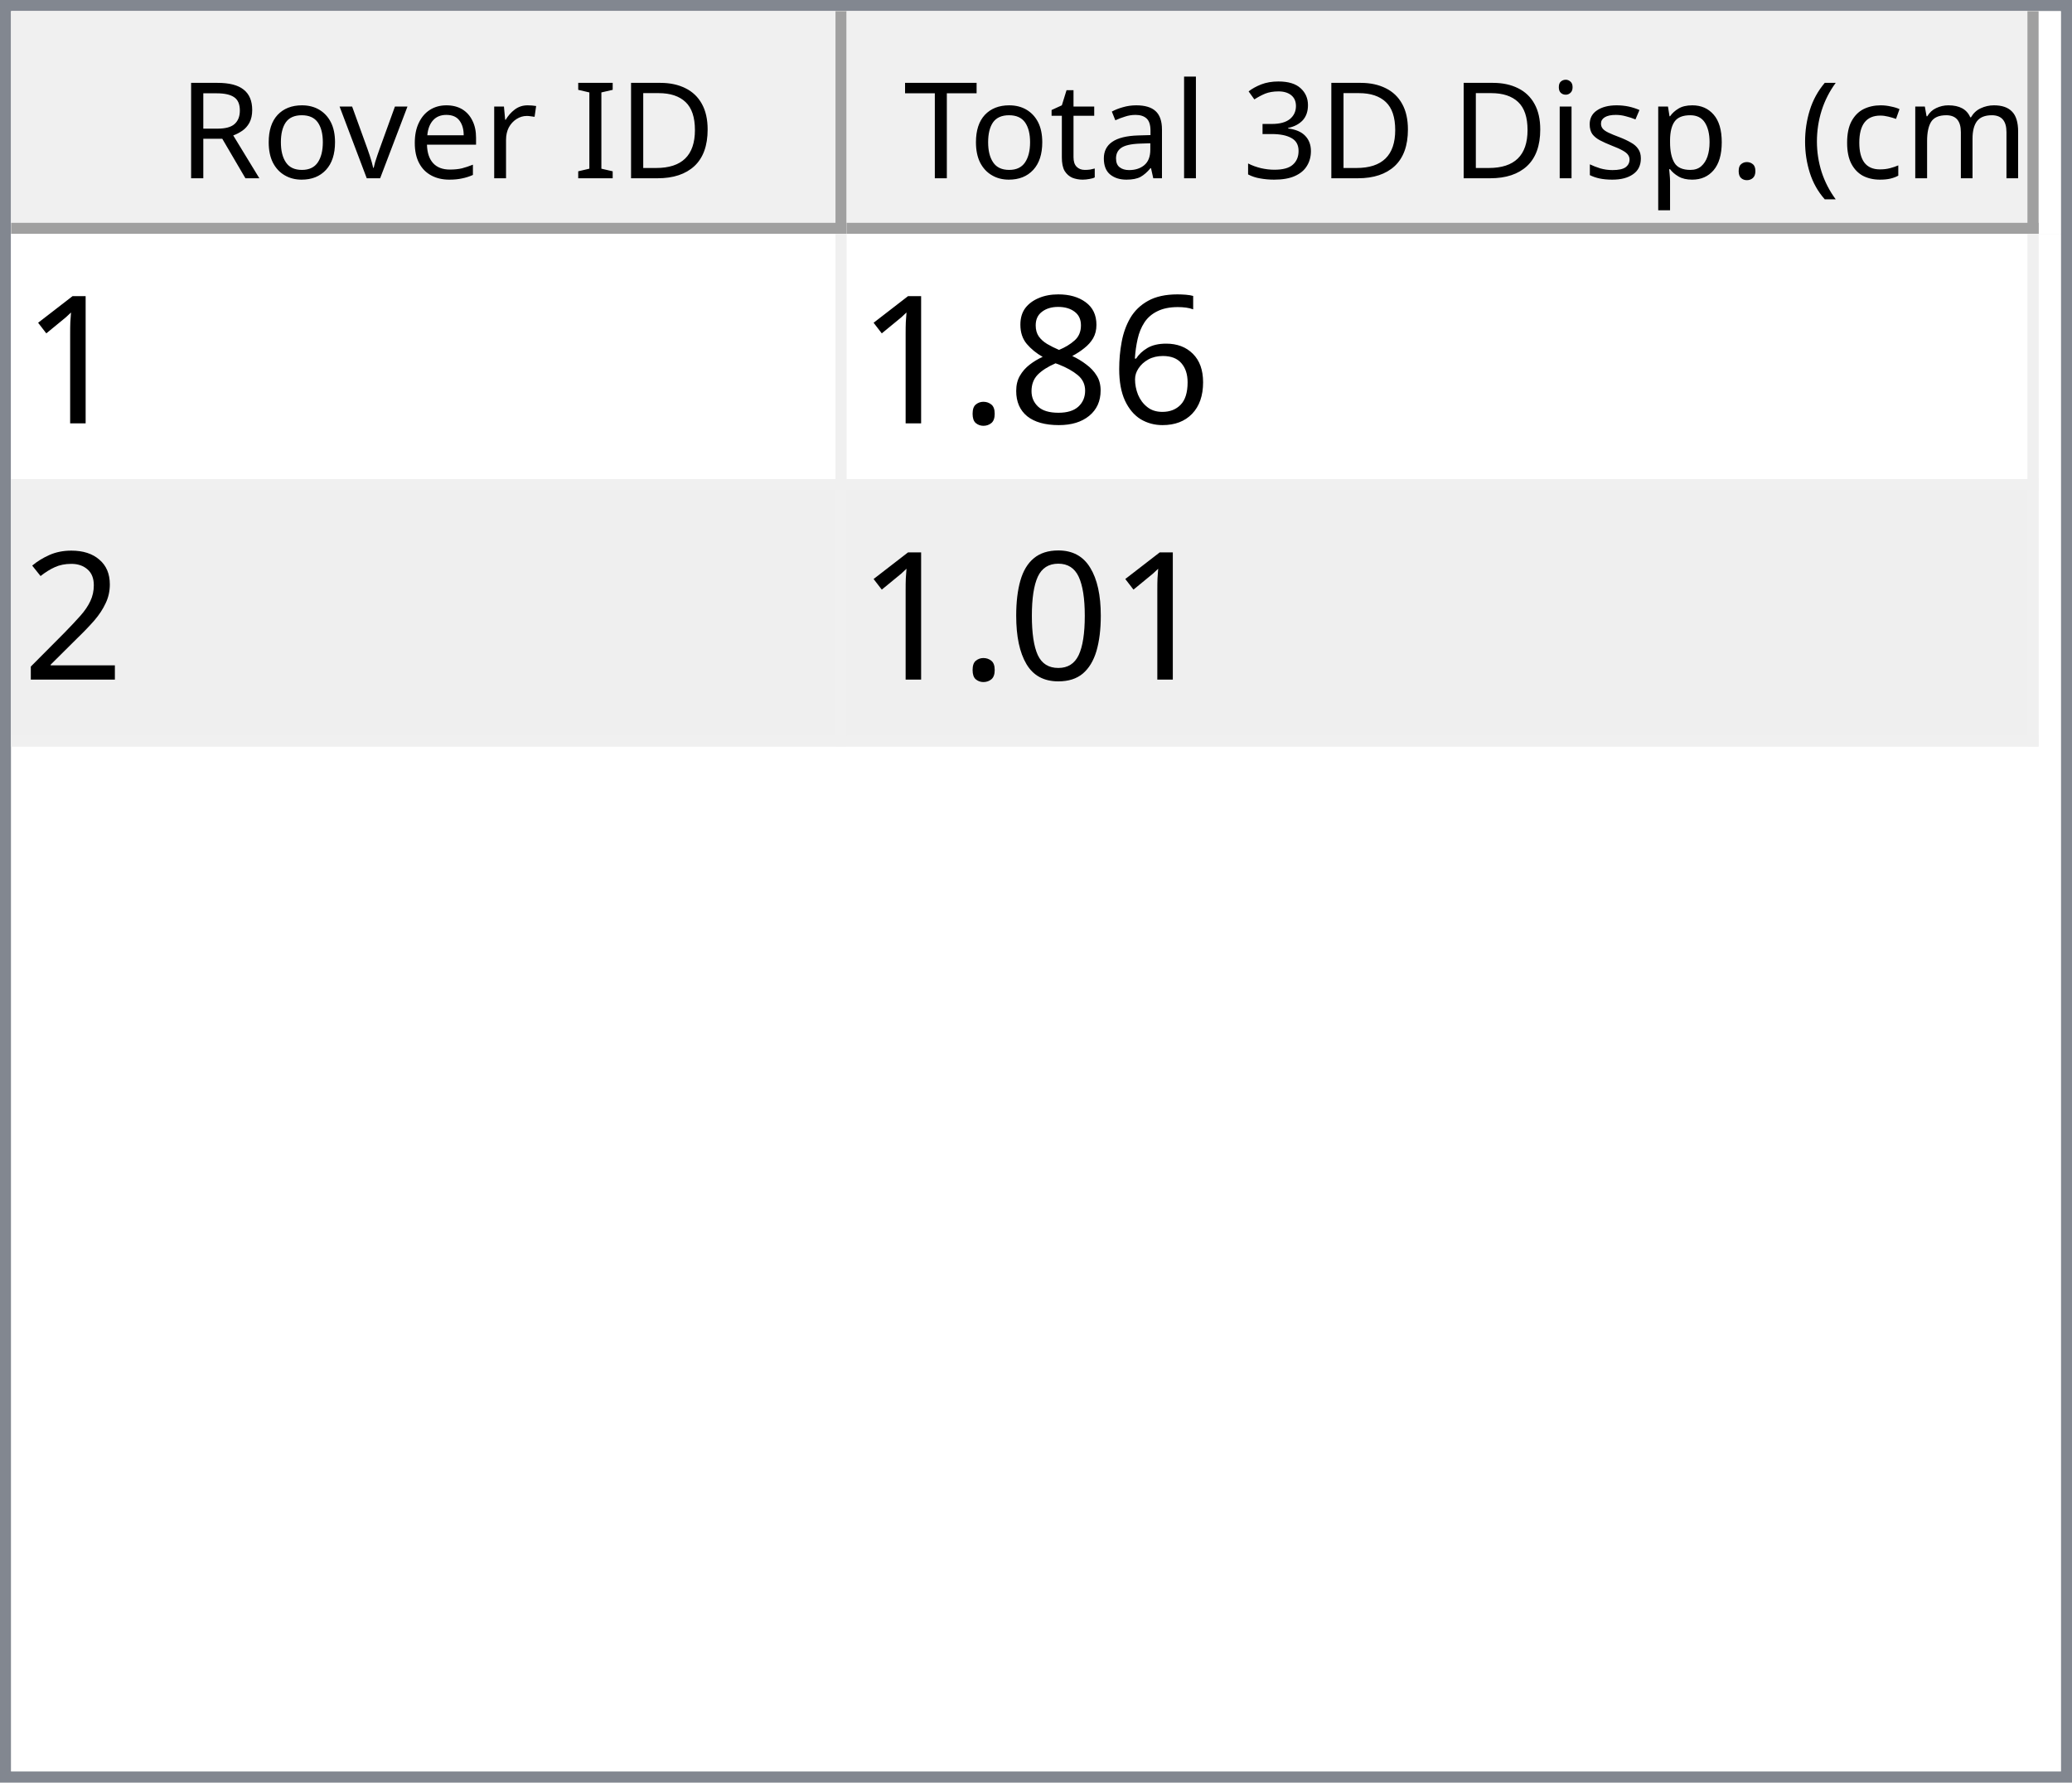
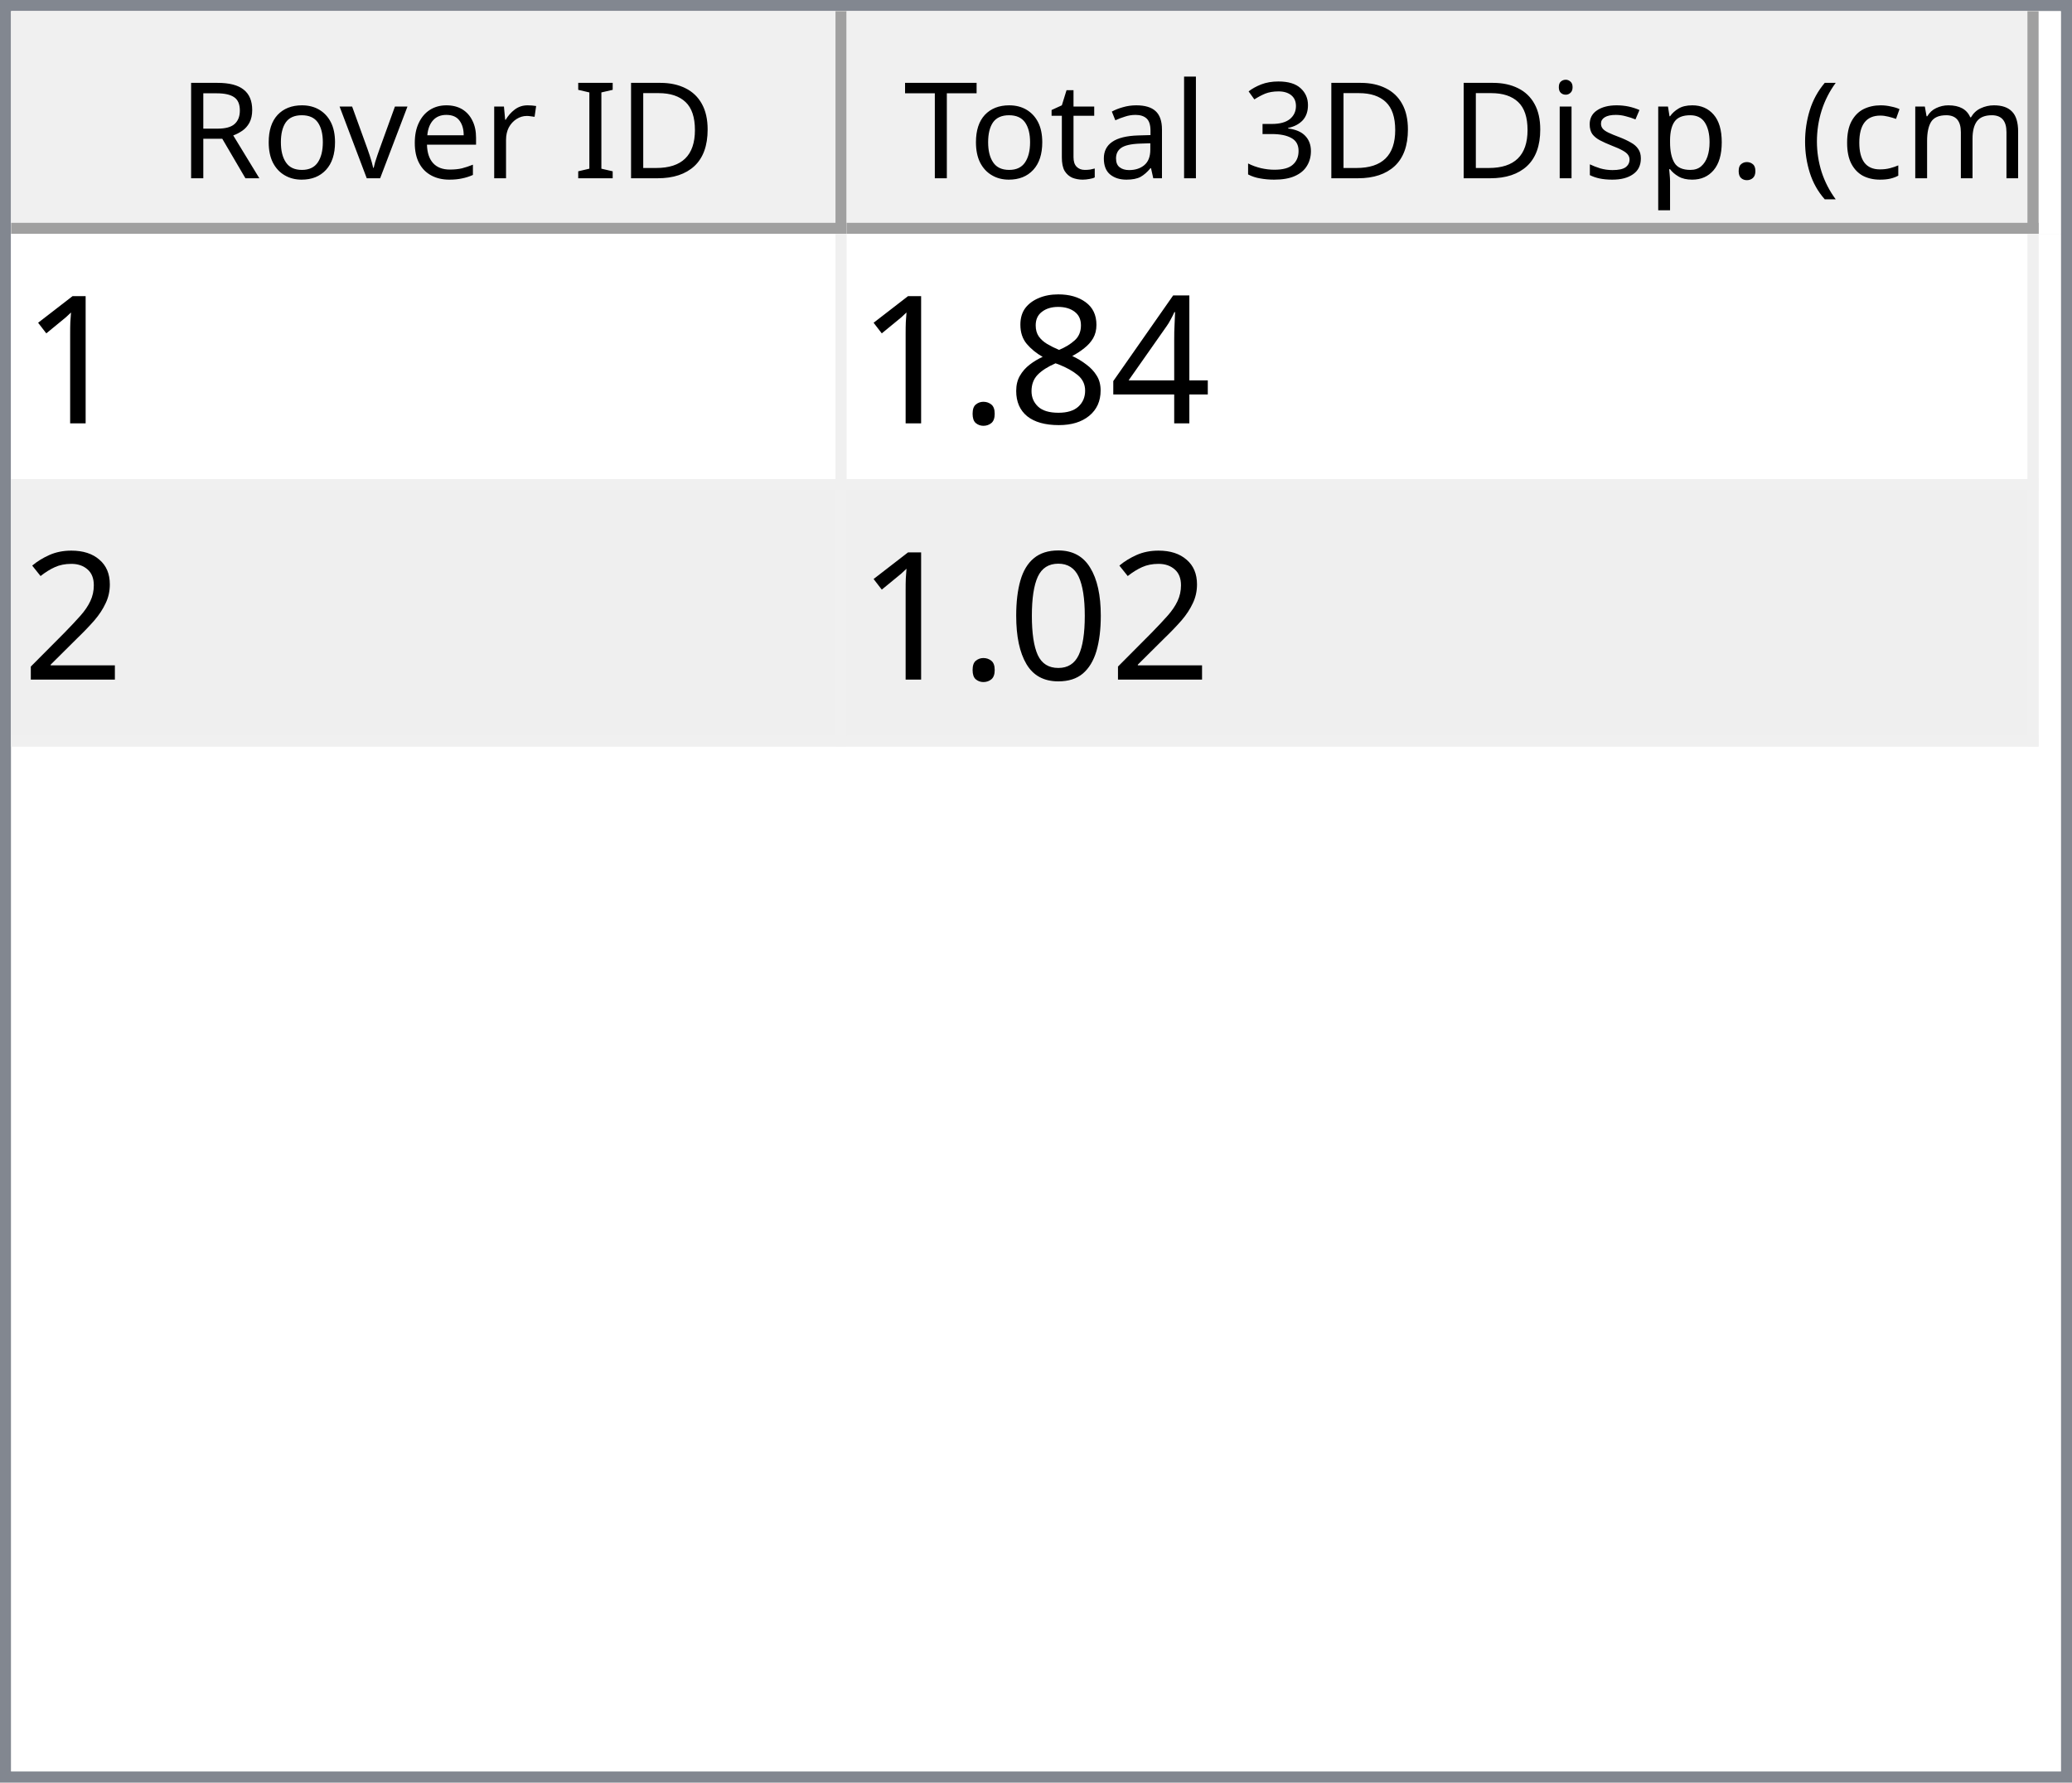
<svg xmlns="http://www.w3.org/2000/svg" style="fill-opacity:1; color-rendering:auto; color-interpolation:auto; text-rendering:auto; stroke:black; stroke-linecap:square; stroke-miterlimit:10; shape-rendering:auto; stroke-opacity:1; fill:black; stroke-dasharray:none; font-weight:normal; stroke-width:1; font-family:'Dialog'; font-style:normal; stroke-linejoin:miter; font-size:12px; stroke-dashoffset:0; image-rendering:auto;" width="186" height="160">
  <defs id="genericDefs" />
  <g>
    <defs id="defs1">
      <clipPath clipPathUnits="userSpaceOnUse" id="clipPath1">
        <path d="M0 0 L186 0 L186 160 L0 160 L0 0 Z" />
      </clipPath>
      <clipPath clipPathUnits="userSpaceOnUse" id="clipPath2">
        <path d="M0 0 L0 160 L186 160 L186 0 Z" />
      </clipPath>
      <clipPath clipPathUnits="userSpaceOnUse" id="clipPath3">
        <path d="M0 0 L0 20 L184 20 L184 0 Z" />
      </clipPath>
      <clipPath clipPathUnits="userSpaceOnUse" id="clipPath4">
        <path d="M0 0 L0 20 L75 20 L75 0 Z" />
      </clipPath>
      <clipPath clipPathUnits="userSpaceOnUse" id="clipPath5">
        <path d="M1 1 L1 19 L74 19 L74 1 Z" />
      </clipPath>
      <clipPath clipPathUnits="userSpaceOnUse" id="clipPath6">
        <path d="M0 0 L0 18 L73 18 L73 0 Z" />
      </clipPath>
      <clipPath clipPathUnits="userSpaceOnUse" id="clipPath7">
        <path d="M-0.5 -0.5 L-0.5 19.5 L74.5 19.5 L74.5 -0.5 Z" />
      </clipPath>
      <clipPath clipPathUnits="userSpaceOnUse" id="clipPath8">
        <path d="M0 0 L0 20 L107 20 L107 0 Z" />
      </clipPath>
      <clipPath clipPathUnits="userSpaceOnUse" id="clipPath9">
        <path d="M1 1 L1 19 L106 19 L106 1 Z" />
      </clipPath>
      <clipPath clipPathUnits="userSpaceOnUse" id="clipPath10">
        <path d="M0 0 L0 18 L105 18 L105 0 Z" />
      </clipPath>
      <clipPath clipPathUnits="userSpaceOnUse" id="clipPath11">
        <path d="M-0.5 -0.5 L-0.5 19.5 L106.5 19.5 L106.5 -0.5 Z" />
      </clipPath>
      <clipPath clipPathUnits="userSpaceOnUse" id="clipPath12">
        <path d="M0 0 L0 138 L184 138 L184 0 Z" />
      </clipPath>
      <clipPath clipPathUnits="userSpaceOnUse" id="clipPath13">
        <path d="M0 0 L0 46 L182 46 L182 0 Z" />
      </clipPath>
      <clipPath clipPathUnits="userSpaceOnUse" id="clipPath14">
        <path d="M-0.5 -0.5 L-0.5 45.5 L181.5 45.5 L181.5 -0.5 Z" />
      </clipPath>
      <clipPath clipPathUnits="userSpaceOnUse" id="clipPath15">
        <path d="M0 0 L0 22 L74 22 L74 0 Z" />
      </clipPath>
      <clipPath clipPathUnits="userSpaceOnUse" id="clipPath16">
        <path d="M0 0 L0 22 L106 22 L106 0 Z" />
      </clipPath>
      <font horiz-adv-x="64.551" id="font1">
        <font-face ascent="107.91" descent="25.098" units-per-em="100" style="font-style:normal; font-family:Segoe UI; font-weight:normal;" />
        <missing-glyph horiz-adv-x="64.551" d="M8.109 0 L8.109 68.266 L56.453 68.266 L56.453 0 L8.109 0 ZM15.328 7.234 L49.219 7.234 L49.219 61.031 L15.328 61.031 L15.328 7.234 Z" />
        <glyph unicode="D" horiz-adv-x="70.117" d="M9.188 0 L9.188 70.016 L28.516 70.016 Q65.531 70.016 65.531 35.891 Q65.531 19.672 55.25 9.836 Q44.969 0 27.734 0 L9.188 0 ZM17.391 62.594 L17.391 7.422 L27.828 7.422 Q41.609 7.422 49.273 14.797 Q56.938 22.172 56.938 35.688 Q56.938 62.594 28.328 62.594 L17.391 62.594 Z" />
        <glyph unicode="I" horiz-adv-x="26.611" d="M17.391 0 L9.188 0 L9.188 70.016 L17.391 70.016 L17.391 0 Z" />
        <glyph unicode=" " horiz-adv-x="27.393" d="" />
        <glyph unicode="r" horiz-adv-x="34.766" d="M34.188 41.891 Q32.078 43.5 28.125 43.5 Q23 43.5 19.555 38.672 Q16.109 33.844 16.109 25.484 L16.109 0 L8.109 0 L8.109 50 L16.109 50 L16.109 39.703 L16.312 39.703 Q18.016 44.969 21.531 47.922 Q25.047 50.875 29.391 50.875 Q32.516 50.875 34.188 50.203 L34.188 41.891 Z" />
        <glyph unicode="e" horiz-adv-x="52.295" d="M48.297 23 L12.984 23 Q13.188 14.656 17.484 10.109 Q21.781 5.562 29.297 5.562 Q37.75 5.562 44.828 11.141 L44.828 3.609 Q38.234 -1.172 27.391 -1.172 Q16.797 -1.172 10.742 5.641 Q4.688 12.453 4.688 24.812 Q4.688 36.469 11.305 43.82 Q17.922 51.172 27.734 51.172 Q37.547 51.172 42.922 44.828 Q48.297 38.484 48.297 27.203 L48.297 23 ZM40.094 29.781 Q40.047 36.719 36.75 40.578 Q33.453 44.438 27.594 44.438 Q21.922 44.438 17.969 40.383 Q14.016 36.328 13.094 29.781 L40.094 29.781 Z" />
        <glyph unicode="v" horiz-adv-x="47.9" d="M47.406 50 L27.484 0 L19.625 0 L0.688 50 L9.469 50 L22.172 13.672 Q23.578 9.672 23.922 6.688 L24.125 6.688 Q24.609 10.453 25.688 13.484 L38.969 50 L47.406 50 Z" />
        <glyph unicode="o" horiz-adv-x="58.594" d="M29 -1.172 Q17.922 -1.172 11.305 5.836 Q4.688 12.844 4.688 24.422 Q4.688 37.016 11.57 44.094 Q18.453 51.172 30.172 51.172 Q41.359 51.172 47.633 44.289 Q53.906 37.406 53.906 25.203 Q53.906 13.234 47.141 6.031 Q40.375 -1.172 29 -1.172 ZM29.594 44.438 Q21.875 44.438 17.383 39.188 Q12.891 33.938 12.891 24.703 Q12.891 15.828 17.43 10.695 Q21.969 5.562 29.594 5.562 Q37.359 5.562 41.531 10.594 Q45.703 15.625 45.703 24.906 Q45.703 34.281 41.531 39.359 Q37.359 44.438 29.594 44.438 Z" />
        <glyph unicode="R" horiz-adv-x="59.814" d="M59.375 0 L49.609 0 L37.891 19.625 Q36.281 22.359 34.766 24.289 Q33.25 26.219 31.664 27.438 Q30.078 28.656 28.25 29.219 Q26.422 29.781 24.125 29.781 L17.391 29.781 L17.391 0 L9.188 0 L9.188 70.016 L30.078 70.016 Q34.672 70.016 38.555 68.867 Q42.438 67.719 45.289 65.375 Q48.141 63.031 49.758 59.547 Q51.375 56.062 51.375 51.375 Q51.375 47.703 50.273 44.656 Q49.172 41.609 47.148 39.211 Q45.125 36.812 42.266 35.133 Q39.406 33.453 35.844 32.516 L35.844 32.328 Q37.594 31.547 38.891 30.547 Q40.188 29.547 41.359 28.18 Q42.531 26.812 43.68 25.078 Q44.828 23.344 46.234 21.047 L59.375 0 ZM17.391 62.594 L17.391 37.203 L28.516 37.203 Q31.594 37.203 34.203 38.133 Q36.812 39.062 38.719 40.797 Q40.625 42.531 41.703 45.047 Q42.781 47.562 42.781 50.688 Q42.781 56.297 39.141 59.445 Q35.5 62.594 28.609 62.594 L17.391 62.594 Z" />
        <glyph unicode=")" horiz-adv-x="30.176" d="M8.297 -15.922 L1.172 -15.922 Q16.406 2.344 16.406 26.812 Q16.406 51.469 1.078 70.016 L8.297 70.016 Q23.531 52.156 23.531 26.703 Q23.531 1.375 8.297 -15.922 Z" />
        <glyph unicode="m" horiz-adv-x="86.133" d="M79.109 0 L71.094 0 L71.094 28.719 Q71.094 37.016 68.531 40.727 Q65.969 44.438 59.906 44.438 Q54.781 44.438 51.195 39.75 Q47.609 35.062 47.609 28.516 L47.609 0 L39.594 0 L39.594 29.688 Q39.594 44.438 28.219 44.438 Q22.953 44.438 19.531 40.016 Q16.109 35.594 16.109 28.516 L16.109 0 L8.109 0 L8.109 50 L16.109 50 L16.109 42.094 L16.312 42.094 Q21.625 51.172 31.844 51.172 Q36.969 51.172 40.773 48.312 Q44.578 45.453 46 40.828 Q51.562 51.172 62.594 51.172 Q79.109 51.172 79.109 30.812 L79.109 0 Z" />
        <glyph unicode="c" horiz-adv-x="46.191" d="M42.188 2.297 Q36.422 -1.172 28.516 -1.172 Q17.828 -1.172 11.258 5.789 Q4.688 12.75 4.688 23.828 Q4.688 36.188 11.766 43.68 Q18.844 51.172 30.672 51.172 Q37.25 51.172 42.281 48.734 L42.281 40.531 Q36.719 44.438 30.375 44.438 Q22.703 44.438 17.797 38.945 Q12.891 33.453 12.891 24.516 Q12.891 15.719 17.508 10.641 Q22.125 5.562 29.891 5.562 Q36.422 5.562 42.188 9.906 L42.188 2.297 Z" />
        <glyph unicode="(" horiz-adv-x="30.176" d="M29.109 -15.922 L21.969 -15.922 Q6.844 1.375 6.844 26.703 Q6.844 52.156 21.969 70.016 L29.203 70.016 Q13.875 51.469 13.875 26.812 Q13.875 2.344 29.109 -15.922 Z" />
        <glyph unicode="." horiz-adv-x="21.68" d="M10.891 -1.078 Q8.641 -1.078 7.055 0.539 Q5.469 2.156 5.469 4.391 Q5.469 6.641 7.055 8.273 Q8.641 9.906 10.891 9.906 Q13.188 9.906 14.797 8.273 Q16.406 6.641 16.406 4.391 Q16.406 2.156 14.797 0.539 Q13.188 -1.078 10.891 -1.078 Z" />
        <glyph unicode="p" horiz-adv-x="58.789" d="M16.312 7.234 L16.109 7.234 L16.109 -23 L8.109 -23 L8.109 50 L16.109 50 L16.109 41.219 L16.312 41.219 Q22.219 51.172 33.594 51.172 Q43.266 51.172 48.688 44.461 Q54.109 37.75 54.109 26.469 Q54.109 13.922 48 6.375 Q41.891 -1.172 31.297 -1.172 Q21.578 -1.172 16.312 7.234 ZM16.109 27.391 L16.109 20.406 Q16.109 14.203 20.141 9.883 Q24.172 5.562 30.375 5.562 Q37.641 5.562 41.773 11.133 Q45.906 16.703 45.906 26.609 Q45.906 34.969 42.047 39.703 Q38.188 44.438 31.594 44.438 Q24.609 44.438 20.359 39.578 Q16.109 34.719 16.109 27.391 Z" />
        <glyph unicode="s" horiz-adv-x="42.432" d="M5.078 1.812 L5.078 10.406 Q11.625 5.562 19.484 5.562 Q30.031 5.562 30.031 12.594 Q30.031 14.594 29.125 15.992 Q28.219 17.391 26.68 18.461 Q25.141 19.531 23.07 20.383 Q21 21.234 18.609 22.172 Q15.281 23.484 12.766 24.828 Q10.25 26.172 8.57 27.859 Q6.891 29.547 6.031 31.695 Q5.172 33.844 5.172 36.719 Q5.172 40.234 6.789 42.945 Q8.406 45.656 11.086 47.484 Q13.766 49.312 17.211 50.242 Q20.656 51.172 24.312 51.172 Q30.812 51.172 35.938 48.922 L35.938 40.828 Q30.422 44.438 23.25 44.438 Q21 44.438 19.195 43.922 Q17.391 43.406 16.094 42.477 Q14.797 41.547 14.086 40.258 Q13.375 38.969 13.375 37.406 Q13.375 35.453 14.086 34.133 Q14.797 32.812 16.164 31.789 Q17.531 30.766 19.484 29.938 Q21.438 29.109 23.922 28.125 Q27.25 26.859 29.883 25.516 Q32.516 24.172 34.375 22.484 Q36.234 20.797 37.234 18.602 Q38.234 16.406 38.234 13.375 Q38.234 9.672 36.602 6.938 Q34.969 4.203 32.234 2.398 Q29.5 0.594 25.93 -0.289 Q22.359 -1.172 18.453 -1.172 Q10.75 -1.172 5.078 1.812 Z" />
        <glyph unicode="i" horiz-adv-x="24.219" d="M12.203 62.703 Q10.062 62.703 8.547 64.164 Q7.031 65.625 7.031 67.875 Q7.031 70.125 8.547 71.609 Q10.062 73.094 12.203 73.094 Q14.406 73.094 15.945 71.609 Q17.484 70.125 17.484 67.875 Q17.484 65.719 15.945 64.211 Q14.406 62.703 12.203 62.703 ZM16.109 0 L8.109 0 L8.109 50 L16.109 50 L16.109 0 Z" />
        <glyph unicode="3" horiz-adv-x="53.906" d="M46.531 19.828 Q46.531 15.094 44.75 11.211 Q42.969 7.328 39.719 4.57 Q36.469 1.812 31.93 0.297 Q27.391 -1.219 21.922 -1.219 Q11.922 -1.219 6 2.594 L6 11.188 Q13.094 5.609 22.219 5.609 Q25.875 5.609 28.828 6.539 Q31.781 7.469 33.906 9.227 Q36.031 10.984 37.18 13.477 Q38.328 15.969 38.328 19.094 Q38.328 32.812 18.797 32.812 L12.984 32.812 L12.984 39.594 L18.5 39.594 Q35.797 39.594 35.797 52.484 Q35.797 64.406 22.609 64.406 Q15.188 64.406 8.688 59.422 L8.688 67.188 Q15.375 71.188 24.609 71.188 Q29 71.188 32.57 69.969 Q36.141 68.75 38.68 66.555 Q41.219 64.359 42.609 61.281 Q44 58.203 44 54.5 Q44 40.672 30.031 36.719 L30.031 36.531 Q33.594 36.141 36.625 34.797 Q39.656 33.453 41.852 31.305 Q44.047 29.156 45.289 26.25 Q46.531 23.344 46.531 19.828 Z" />
        <glyph unicode="l" horiz-adv-x="24.219" d="M16.109 0 L8.109 0 L8.109 74.031 L16.109 74.031 L16.109 0 Z" />
        <glyph unicode="a" horiz-adv-x="50.879" d="M43.891 0 L35.891 0 L35.891 7.812 L35.688 7.812 Q30.469 -1.172 20.312 -1.172 Q12.844 -1.172 8.617 2.781 Q4.391 6.734 4.391 13.281 Q4.391 27.297 20.906 29.594 L35.891 31.688 Q35.891 44.438 25.594 44.438 Q16.547 44.438 9.281 38.281 L9.281 46.484 Q16.656 51.172 26.266 51.172 Q43.891 51.172 43.891 32.516 L43.891 0 ZM35.891 25.297 L23.828 23.641 Q18.266 22.859 15.43 20.875 Q12.594 18.891 12.594 13.875 Q12.594 10.203 15.211 7.883 Q17.828 5.562 22.172 5.562 Q28.125 5.562 32.008 9.742 Q35.891 13.922 35.891 20.312 L35.891 25.297 Z" />
        <glyph unicode="t" horiz-adv-x="33.887" d="M31.297 0.484 Q28.469 -1.078 23.828 -1.078 Q10.688 -1.078 10.688 13.578 L10.688 43.172 L2.094 43.172 L2.094 50 L10.688 50 L10.688 62.203 L18.703 64.797 L18.703 50 L31.297 50 L31.297 43.172 L18.703 43.172 L18.703 14.984 Q18.703 9.969 20.414 7.82 Q22.125 5.672 26.078 5.672 Q29.109 5.672 31.297 7.328 L31.297 0.484 Z" />
        <glyph unicode="T" horiz-adv-x="52.393" d="M50.594 62.594 L30.375 62.594 L30.375 0 L22.172 0 L22.172 62.594 L2 62.594 L2 70.016 L50.594 70.016 L50.594 62.594 Z" />
      </font>
      <font horiz-adv-x="75.0" id="font2">
        <font-face ascent="100.537" descent="21.973" units-per-em="100" style="font-style:normal; font-family:sans-serif; font-weight:normal;" />
        <missing-glyph horiz-adv-x="75.0" d="M12.5 0 L12.5 62.5 L62.5 62.5 L62.5 0 L12.5 0 ZM14.062 1.562 L60.938 1.562 L60.938 60.938 L14.062 60.938 L14.062 1.562 Z" />
        <glyph unicode="1" horiz-adv-x="55.615" d="M37.25 0 L28.469 0 L28.469 56 Q25.297 52.984 20.141 49.953 Q14.984 46.922 10.891 45.406 L10.891 53.906 Q18.266 57.375 23.781 62.305 Q29.297 67.234 31.594 71.875 L37.25 71.875 L37.25 0 Z" />
-         <glyph unicode="6" horiz-adv-x="55.615" d="M49.75 54.047 L41.016 53.375 Q39.844 58.547 37.703 60.891 Q34.125 64.656 28.906 64.656 Q24.703 64.656 21.531 62.312 Q17.391 59.281 14.992 53.469 Q12.594 47.656 12.5 36.922 Q15.672 41.75 20.266 44.094 Q24.859 46.438 29.891 46.438 Q38.672 46.438 44.852 39.969 Q51.031 33.5 51.031 23.25 Q51.031 16.5 48.125 10.719 Q45.219 4.938 40.141 1.859 Q35.062 -1.219 28.609 -1.219 Q17.625 -1.219 10.695 6.859 Q3.766 14.938 3.766 33.5 Q3.766 54.25 11.422 63.672 Q18.109 71.875 29.438 71.875 Q37.891 71.875 43.289 67.141 Q48.688 62.406 49.75 54.047 ZM13.875 23.188 Q13.875 18.656 15.797 14.508 Q17.719 10.359 21.188 8.18 Q24.656 6 28.469 6 Q34.031 6 38.039 10.492 Q42.047 14.984 42.047 22.703 Q42.047 30.125 38.086 34.398 Q34.125 38.672 28.125 38.672 Q22.172 38.672 18.023 34.398 Q13.875 30.125 13.875 23.188 Z" />
+         <glyph unicode="4" horiz-adv-x="55.615" d="M32.328 0 L32.328 17.141 L1.266 17.141 L1.266 25.203 L33.938 71.578 L41.109 71.578 L41.109 25.203 L50.781 25.203 L50.781 17.141 L41.109 17.141 L41.109 0 L32.328 0 ZM32.328 25.203 L32.328 57.469 L9.906 25.203 L32.328 25.203 Z" />
        <glyph unicode="8" horiz-adv-x="55.615" d="M17.672 38.812 Q12.203 40.828 9.57 44.539 Q6.938 48.25 6.938 53.422 Q6.938 61.234 12.555 66.555 Q18.172 71.875 27.484 71.875 Q36.859 71.875 42.578 66.43 Q48.297 60.984 48.297 53.172 Q48.297 48.188 45.68 44.508 Q43.062 40.828 37.75 38.812 Q44.344 36.672 47.781 31.883 Q51.219 27.094 51.219 20.453 Q51.219 11.281 44.727 5.031 Q38.234 -1.219 27.641 -1.219 Q17.047 -1.219 10.547 5.055 Q4.047 11.328 4.047 20.703 Q4.047 27.688 7.594 32.398 Q11.141 37.109 17.672 38.812 ZM15.922 53.719 Q15.922 48.641 19.195 45.414 Q22.469 42.188 27.688 42.188 Q32.766 42.188 36.016 45.383 Q39.266 48.578 39.266 53.219 Q39.266 58.062 35.914 61.359 Q32.562 64.656 27.594 64.656 Q22.562 64.656 19.242 61.43 Q15.922 58.203 15.922 53.719 ZM13.094 20.656 Q13.094 16.891 14.875 13.375 Q16.656 9.859 20.172 7.93 Q23.688 6 27.734 6 Q34.031 6 38.133 10.055 Q42.234 14.109 42.234 20.359 Q42.234 26.703 38.016 30.859 Q33.797 35.016 27.438 35.016 Q21.234 35.016 17.164 30.914 Q13.094 26.812 13.094 20.656 Z" />
        <glyph unicode="." horiz-adv-x="27.783" d="M9.078 0 L9.078 10.016 L19.094 10.016 L19.094 0 L9.078 0 Z" />
        <glyph unicode="2" horiz-adv-x="55.615" d="M50.344 8.453 L50.344 0 L3.031 0 Q2.938 3.172 4.047 6.109 Q5.859 10.938 9.836 15.625 Q13.812 20.312 21.344 26.469 Q33.016 36.031 37.117 41.625 Q41.219 47.219 41.219 52.203 Q41.219 57.422 37.477 61.008 Q33.734 64.594 27.734 64.594 Q21.391 64.594 17.578 60.789 Q13.766 56.984 13.719 50.25 L4.688 51.172 Q5.609 61.281 11.664 66.578 Q17.719 71.875 27.938 71.875 Q38.234 71.875 44.242 66.164 Q50.25 60.453 50.25 52 Q50.25 47.703 48.492 43.555 Q46.734 39.406 42.656 34.812 Q38.578 30.219 29.109 22.219 Q21.188 15.578 18.945 13.211 Q16.703 10.844 15.234 8.453 L50.344 8.453 Z" />
        <glyph unicode="0" horiz-adv-x="55.615" d="M4.156 35.297 Q4.156 48 6.766 55.742 Q9.375 63.484 14.523 67.68 Q19.672 71.875 27.484 71.875 Q33.25 71.875 37.594 69.555 Q41.938 67.234 44.773 62.867 Q47.609 58.5 49.219 52.227 Q50.828 45.953 50.828 35.297 Q50.828 22.703 48.242 14.969 Q45.656 7.234 40.508 3.008 Q35.359 -1.219 27.484 -1.219 Q17.141 -1.219 11.234 6.203 Q4.156 15.141 4.156 35.297 ZM13.188 35.297 Q13.188 17.672 17.312 11.836 Q21.438 6 27.484 6 Q33.547 6 37.672 11.859 Q41.797 17.719 41.797 35.297 Q41.797 52.984 37.672 58.789 Q33.547 64.594 27.391 64.594 Q21.344 64.594 17.719 59.469 Q13.188 52.938 13.188 35.297 Z" />
      </font>
    </defs>
    <g style="fill:white; stroke:white;">
      <rect x="0" y="0" width="186" style="clip-path:url(#clipPath1); stroke:none;" height="160" />
    </g>
    <g style="fill:white; text-rendering:optimizeSpeed; color-rendering:optimizeSpeed; image-rendering:optimizeSpeed; shape-rendering:crispEdges; stroke:white; color-interpolation:sRGB;">
      <rect x="0" width="186" height="160" y="0" style="stroke:none;" />
      <path style="stroke:none;" d="M0 160 L186 160 L186 0 L0 0 Z" />
    </g>
    <g style="fill:rgb(240,240,240); font-family:'Segoe UI'; stroke:rgb(240,240,240);">
      <rect x="0" y="0" width="186" style="clip-path:url(#clipPath2); stroke:none;" height="160" />
    </g>
    <g style="fill:rgb(130,135,144); font-family:'Segoe UI'; stroke:rgb(130,135,144);">
      <path d="M0 0 L186 0 L186 160 L0 160 L0 0 ZM1 1 L185 1 L185 159 L1 159 L1 1 Z" style="fill-rule:evenodd; clip-path:url(#clipPath2); stroke:none;" />
    </g>
    <g style="fill:white; font-family:'Segoe UI'; stroke:white;" transform="translate(1,1)">
      <rect x="0" y="0" width="184" style="clip-path:url(#clipPath3); stroke:none;" height="20" />
    </g>
    <g style="fill:rgb(240,240,240); font-family:'Segoe UI'; stroke:rgb(240,240,240);" transform="translate(1,1)">
      <rect x="0" y="0" width="75" style="clip-path:url(#clipPath4); stroke:none;" height="20" />
    </g>
    <g style="font-family:'Segoe UI';" transform="translate(2,2)">
      <text x="14" xml:space="preserve" y="14" style="clip-path:url(#clipPath6); stroke:none;">Rover ID</text>
    </g>
    <g style="fill:rgb(160,160,160); font-family:'Segoe UI'; stroke:rgb(160,160,160); stroke-linejoin:bevel;" transform="translate(1.5,1.5)">
      <line x1="74" x2="74" y1="0" style="fill:none; clip-path:url(#clipPath7);" y2="19" />
    </g>
    <g style="fill:rgb(160,160,160); font-family:'Segoe UI'; stroke:rgb(160,160,160); stroke-linejoin:bevel;" transform="matrix(1,0,0,1,1,1) translate(0.5,0.5)">
      <line x1="0" x2="74" y1="19" style="fill:none; clip-path:url(#clipPath7);" y2="19" />
    </g>
    <g style="fill:rgb(240,240,240); font-family:'Segoe UI'; stroke:rgb(240,240,240);" transform="translate(76,1)">
      <rect x="0" y="0" width="107" style="clip-path:url(#clipPath8); stroke:none;" height="20" />
    </g>
    <g style="font-family:'Segoe UI';" transform="translate(77,2)">
      <text x="1" xml:space="preserve" y="14" style="clip-path:url(#clipPath10); stroke:none;"> Total 3D Disp. (cm)</text>
    </g>
    <g style="fill:rgb(160,160,160); font-family:'Segoe UI'; stroke:rgb(160,160,160); stroke-linejoin:bevel;" transform="translate(76.5,1.5)">
      <line x1="106" x2="106" y1="0" style="fill:none; clip-path:url(#clipPath11);" y2="19" />
    </g>
    <g style="fill:rgb(160,160,160); font-family:'Segoe UI'; stroke:rgb(160,160,160); stroke-linejoin:bevel;" transform="matrix(1,0,0,1,76,1) translate(0.5,0.5)">
      <line x1="0" x2="106" y1="19" style="fill:none; clip-path:url(#clipPath11);" y2="19" />
    </g>
    <g style="fill:white; font-family:'Segoe UI'; stroke:white;" transform="translate(1,21)">
      <rect x="0" y="0" width="184" style="clip-path:url(#clipPath12); stroke:none;" height="138" />
    </g>
    <g style="fill:rgb(240,240,240); font-size:16px; font-family:sans-serif; stroke:rgb(240,240,240);" transform="translate(1,21)">
      <rect x="0" y="0" width="182" style="clip-path:url(#clipPath13); stroke:none;" height="46" />
      <line transform="translate(0.5,0.5)" x1="0" x2="181" y1="22" style="clip-path:url(#clipPath14); fill:none; stroke-linejoin:bevel;" y2="22" />
    </g>
    <g transform="matrix(1,0,0,1,1,21) translate(0.5,0.5)" style="fill:rgb(240,240,240); font-size:16px; font-family:sans-serif; stroke:rgb(240,240,240); stroke-linejoin:bevel;">
      <line x1="0" x2="181" y1="45" style="fill:none; clip-path:url(#clipPath14);" y2="45" />
    </g>
    <g transform="matrix(1,0,0,1,1,21) translate(0.5,0.5)" style="fill:rgb(240,240,240); font-size:16px; font-family:sans-serif; stroke:rgb(240,240,240); stroke-linejoin:bevel;">
      <line x1="74" x2="74" y1="0" style="fill:none; clip-path:url(#clipPath14);" y2="45" />
    </g>
    <g transform="matrix(1,0,0,1,1,21) translate(0.5,0.5)" style="fill:rgb(240,240,240); font-size:16px; font-family:sans-serif; stroke:rgb(240,240,240); stroke-linejoin:bevel;">
      <line x1="181" x2="181" y1="0" style="fill:none; clip-path:url(#clipPath14);" y2="45" />
    </g>
    <g style="fill:white; font-size:16px; font-family:sans-serif; stroke:white;" transform="matrix(1,0,0,1,1,21)">
      <rect x="0" y="0" width="74" style="clip-path:url(#clipPath15); stroke:none;" height="22" />
      <text x="1" y="17" style="fill:black; clip-path:url(#clipPath15); stroke:none;" xml:space="preserve">1</text>
    </g>
    <g style="fill:white; font-size:16px; font-family:sans-serif; stroke:white;" transform="matrix(1,0,0,1,1,21) translate(75,0)">
      <rect x="0" y="0" width="106" style="clip-path:url(#clipPath16); stroke:none;" height="22" />
-       <text x="1" y="17" style="fill:black; clip-path:url(#clipPath16); stroke:none;" xml:space="preserve">1.86</text>
+       <text x="1" y="17" style="fill:black; clip-path:url(#clipPath16); stroke:none;" xml:space="preserve">1.84</text>
    </g>
    <g style="fill:rgb(239,239,239); font-size:16px; font-family:sans-serif; stroke:rgb(239,239,239);" transform="matrix(1,0,0,1,1,21) translate(0,23)">
      <rect x="0" y="0" width="74" style="clip-path:url(#clipPath15); stroke:none;" height="22" />
      <text x="1" y="17" style="fill:black; clip-path:url(#clipPath15); stroke:none;" xml:space="preserve">2</text>
    </g>
    <g style="fill:rgb(239,239,239); font-size:16px; font-family:sans-serif; stroke:rgb(239,239,239);" transform="matrix(1,0,0,1,1,21) translate(75,23)">
      <rect x="0" y="0" width="106" style="clip-path:url(#clipPath16); stroke:none;" height="22" />
-       <text x="1" y="17" style="fill:black; clip-path:url(#clipPath16); stroke:none;" xml:space="preserve">1.01</text>
+       <text x="1" y="17" style="fill:black; clip-path:url(#clipPath16); stroke:none;" xml:space="preserve">1.02</text>
    </g>
  </g>
</svg>
